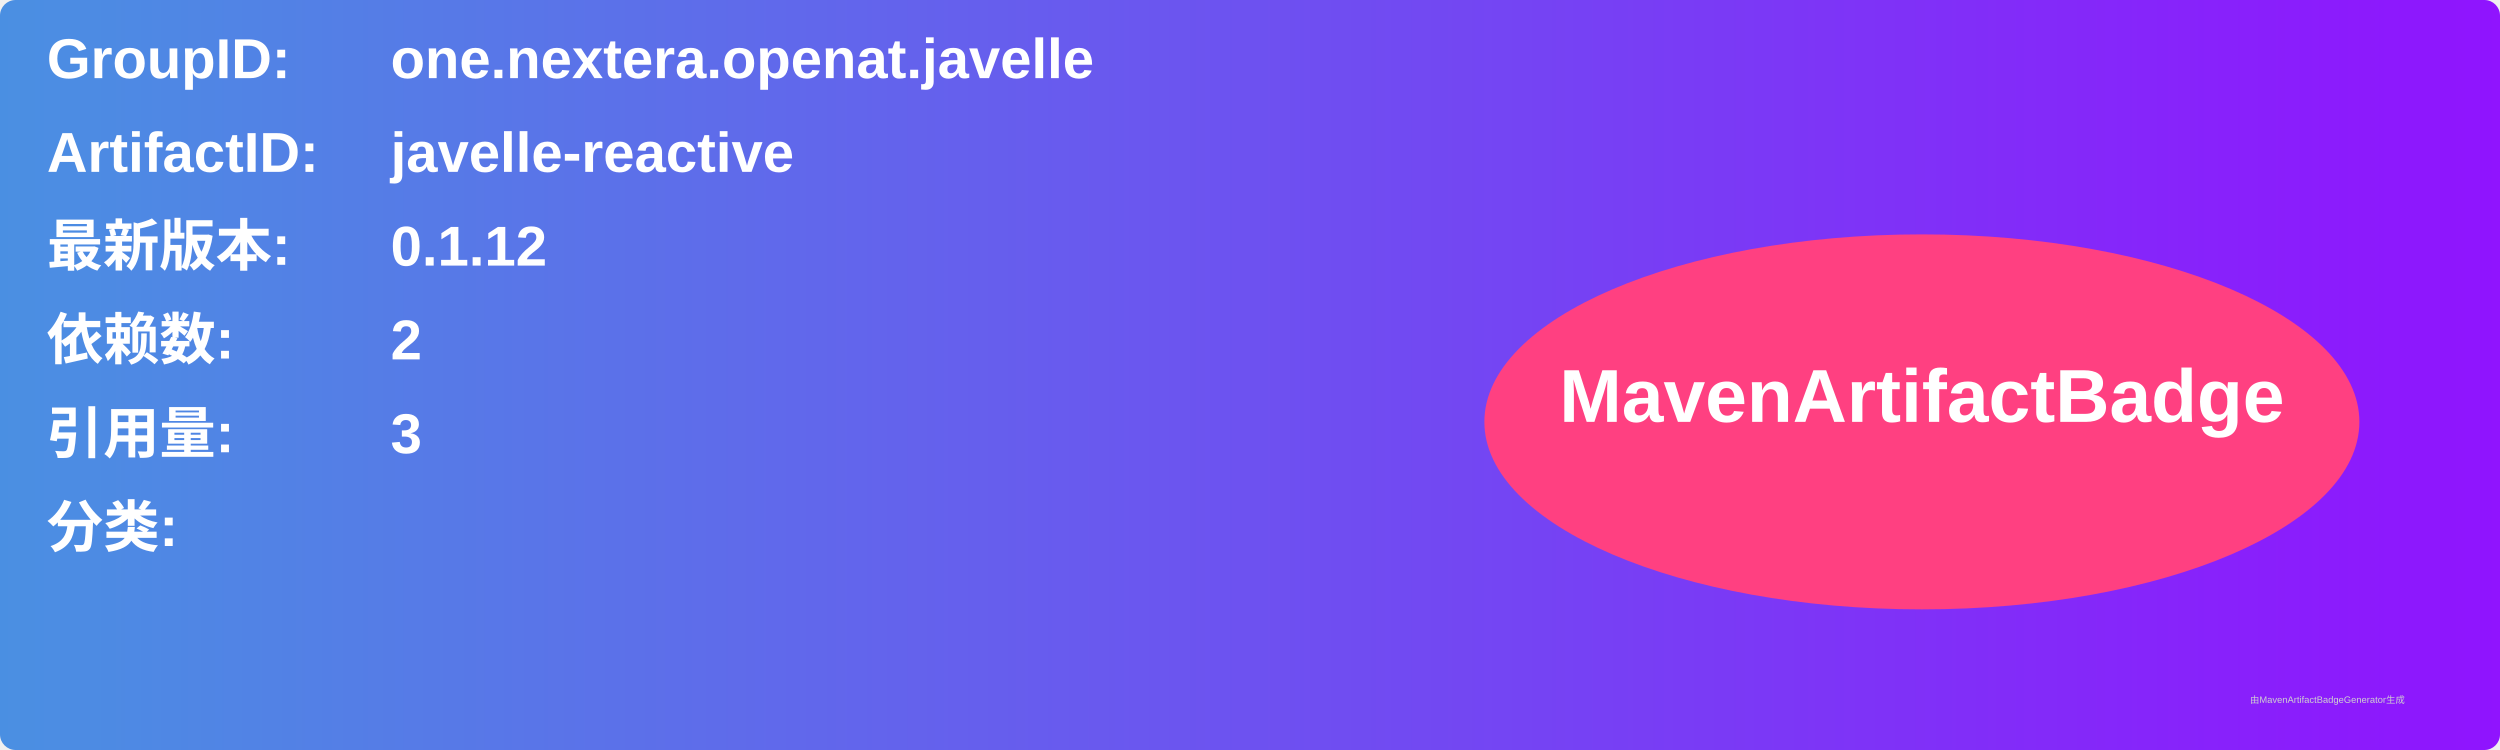
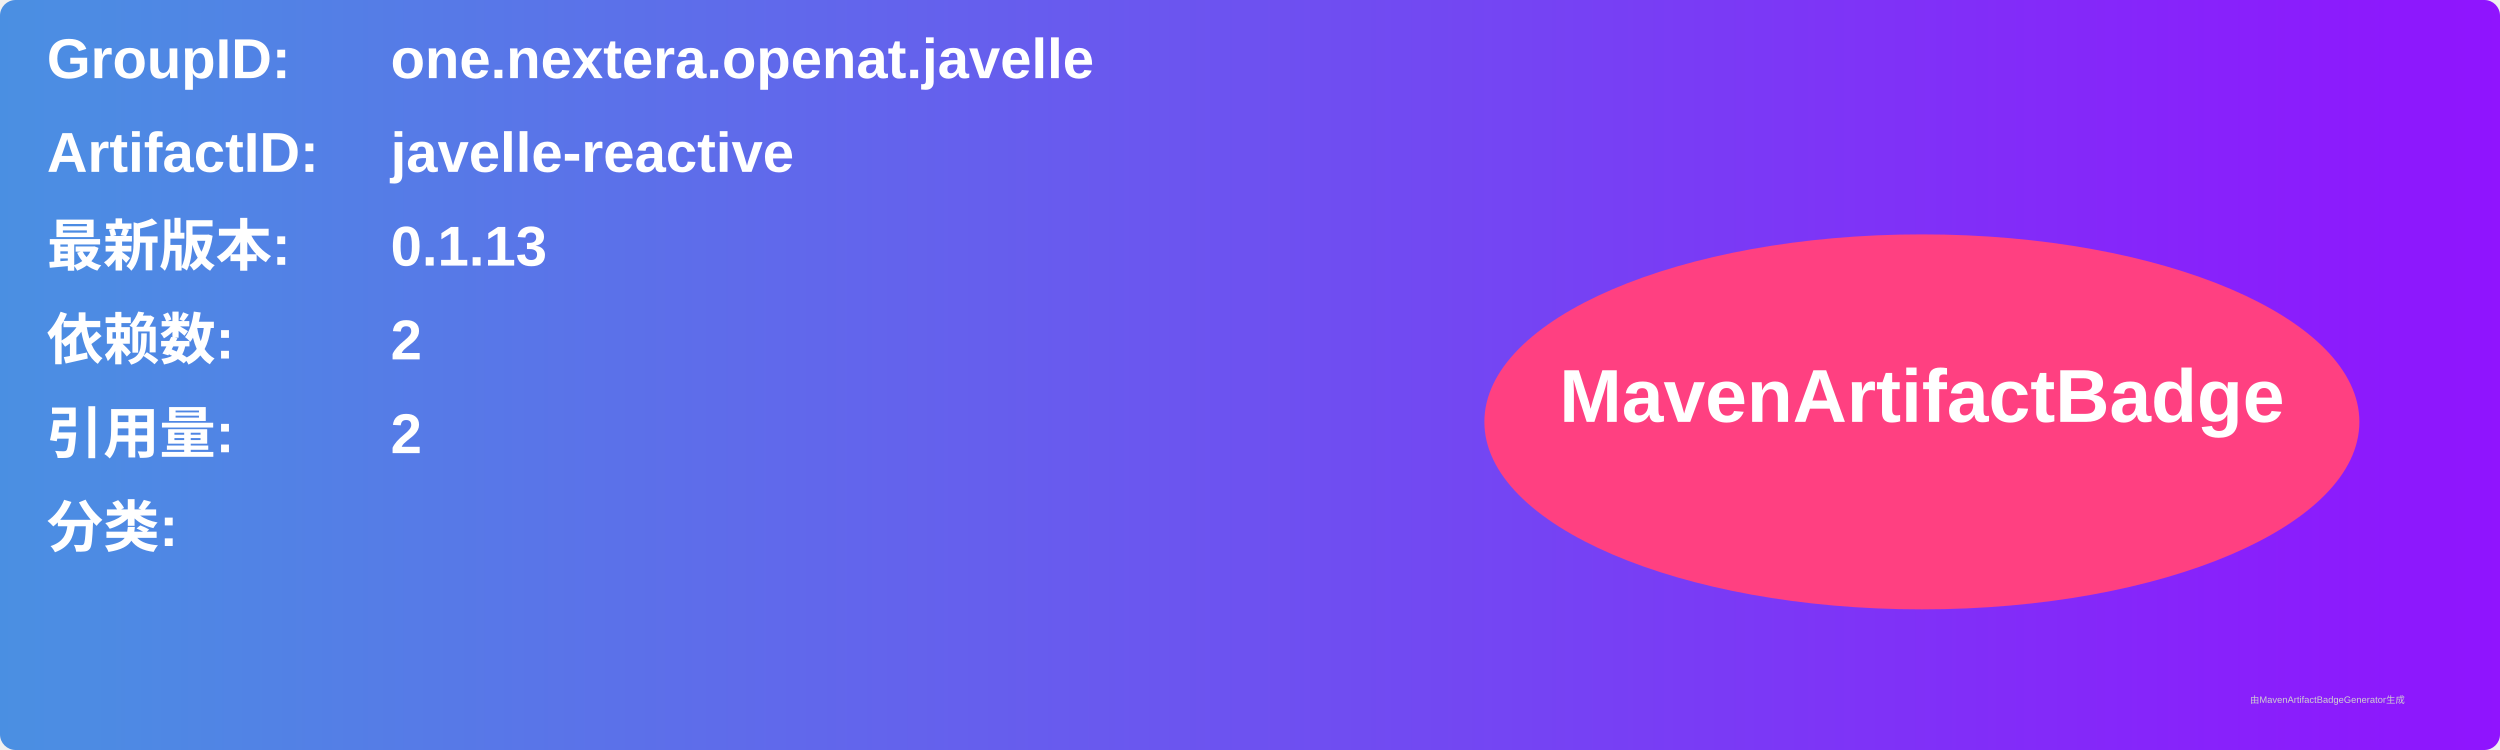
<svg xmlns="http://www.w3.org/2000/svg" width="800" height="240" viewBox="0 0 800 240">
  <linearGradient id="grad" x1="0%" y1="0%" x2="100%" y2="0%">
    <stop offset="0%" stop-color="#4a90e2" />
    <stop offset="100%" stop-color="#9013fe" />
  </linearGradient>
  <rect width="100%" height="100%" rx="5" ry="5" fill="url(#grad)" />
  <g transform="translate(15, 15)">
    <text x="0" y="10" font-family="Arial" font-size="18" fill="white" font-weight="bold" width="260">GroupID:</text>
    <text x="110" y="10" font-family="Arial" font-size="18" fill="white" font-weight="bold" width="460">one.nextera.openat.javelle</text>
    <text x="0" y="40" font-family="Arial" font-size="18" fill="white" font-weight="bold" width="260">ArtifactID:</text>
    <text x="110" y="40" font-family="Arial" font-size="18" fill="white" font-weight="bold" width="460">javelle-reactive</text>
    <text x="0" y="70" font-family="Arial" font-size="18" fill="white" font-weight="bold">最新版本:</text>
    <text x="110" y="70" font-family="Arial" font-size="18" fill="white" font-weight="bold">
-       <tspan font-weight="bold">0.1.12</tspan>
+       <tspan font-weight="bold">0.1.13</tspan>
    </text>
    <text x="0" y="100" font-family="Arial" font-size="18" fill="white" font-weight="bold">依赖数: </text>
    <text x="110" y="100" font-family="Arial" font-size="18" fill="white">
      <tspan font-weight="bold">2</tspan>
    </text>
    <text x="0" y="130" font-family="Arial" font-size="18" fill="white" font-weight="bold">引用量: </text>
    <text x="110" y="130" font-family="Arial" font-size="18" fill="white">
-       <tspan font-weight="bold">3</tspan>
+       <tspan font-weight="bold">2</tspan>
    </text>
    <text x="0" y="160" font-family="Arial" font-size="18" fill="white" font-weight="bold">分类:</text>
    <text x="10" y="190" font-family="Arial" font-size="10" fill="white">
      <tspan font-weight="bold" />
    </text>
    <ellipse cx="600" cy="120" rx="140" ry="60" fill="#ff4081" />
    <text x="600" y="120" text-anchor="middle" font-family="Arial" font-size="24" fill="white" font-weight="bold">MavenArtifactBadge</text>
  </g>
  <text x="720" y="225" font-family="Arial" font-size="3" fill="#d0d0d0">由MavenArtifactBadgeGenerator生成</text>
</svg>
